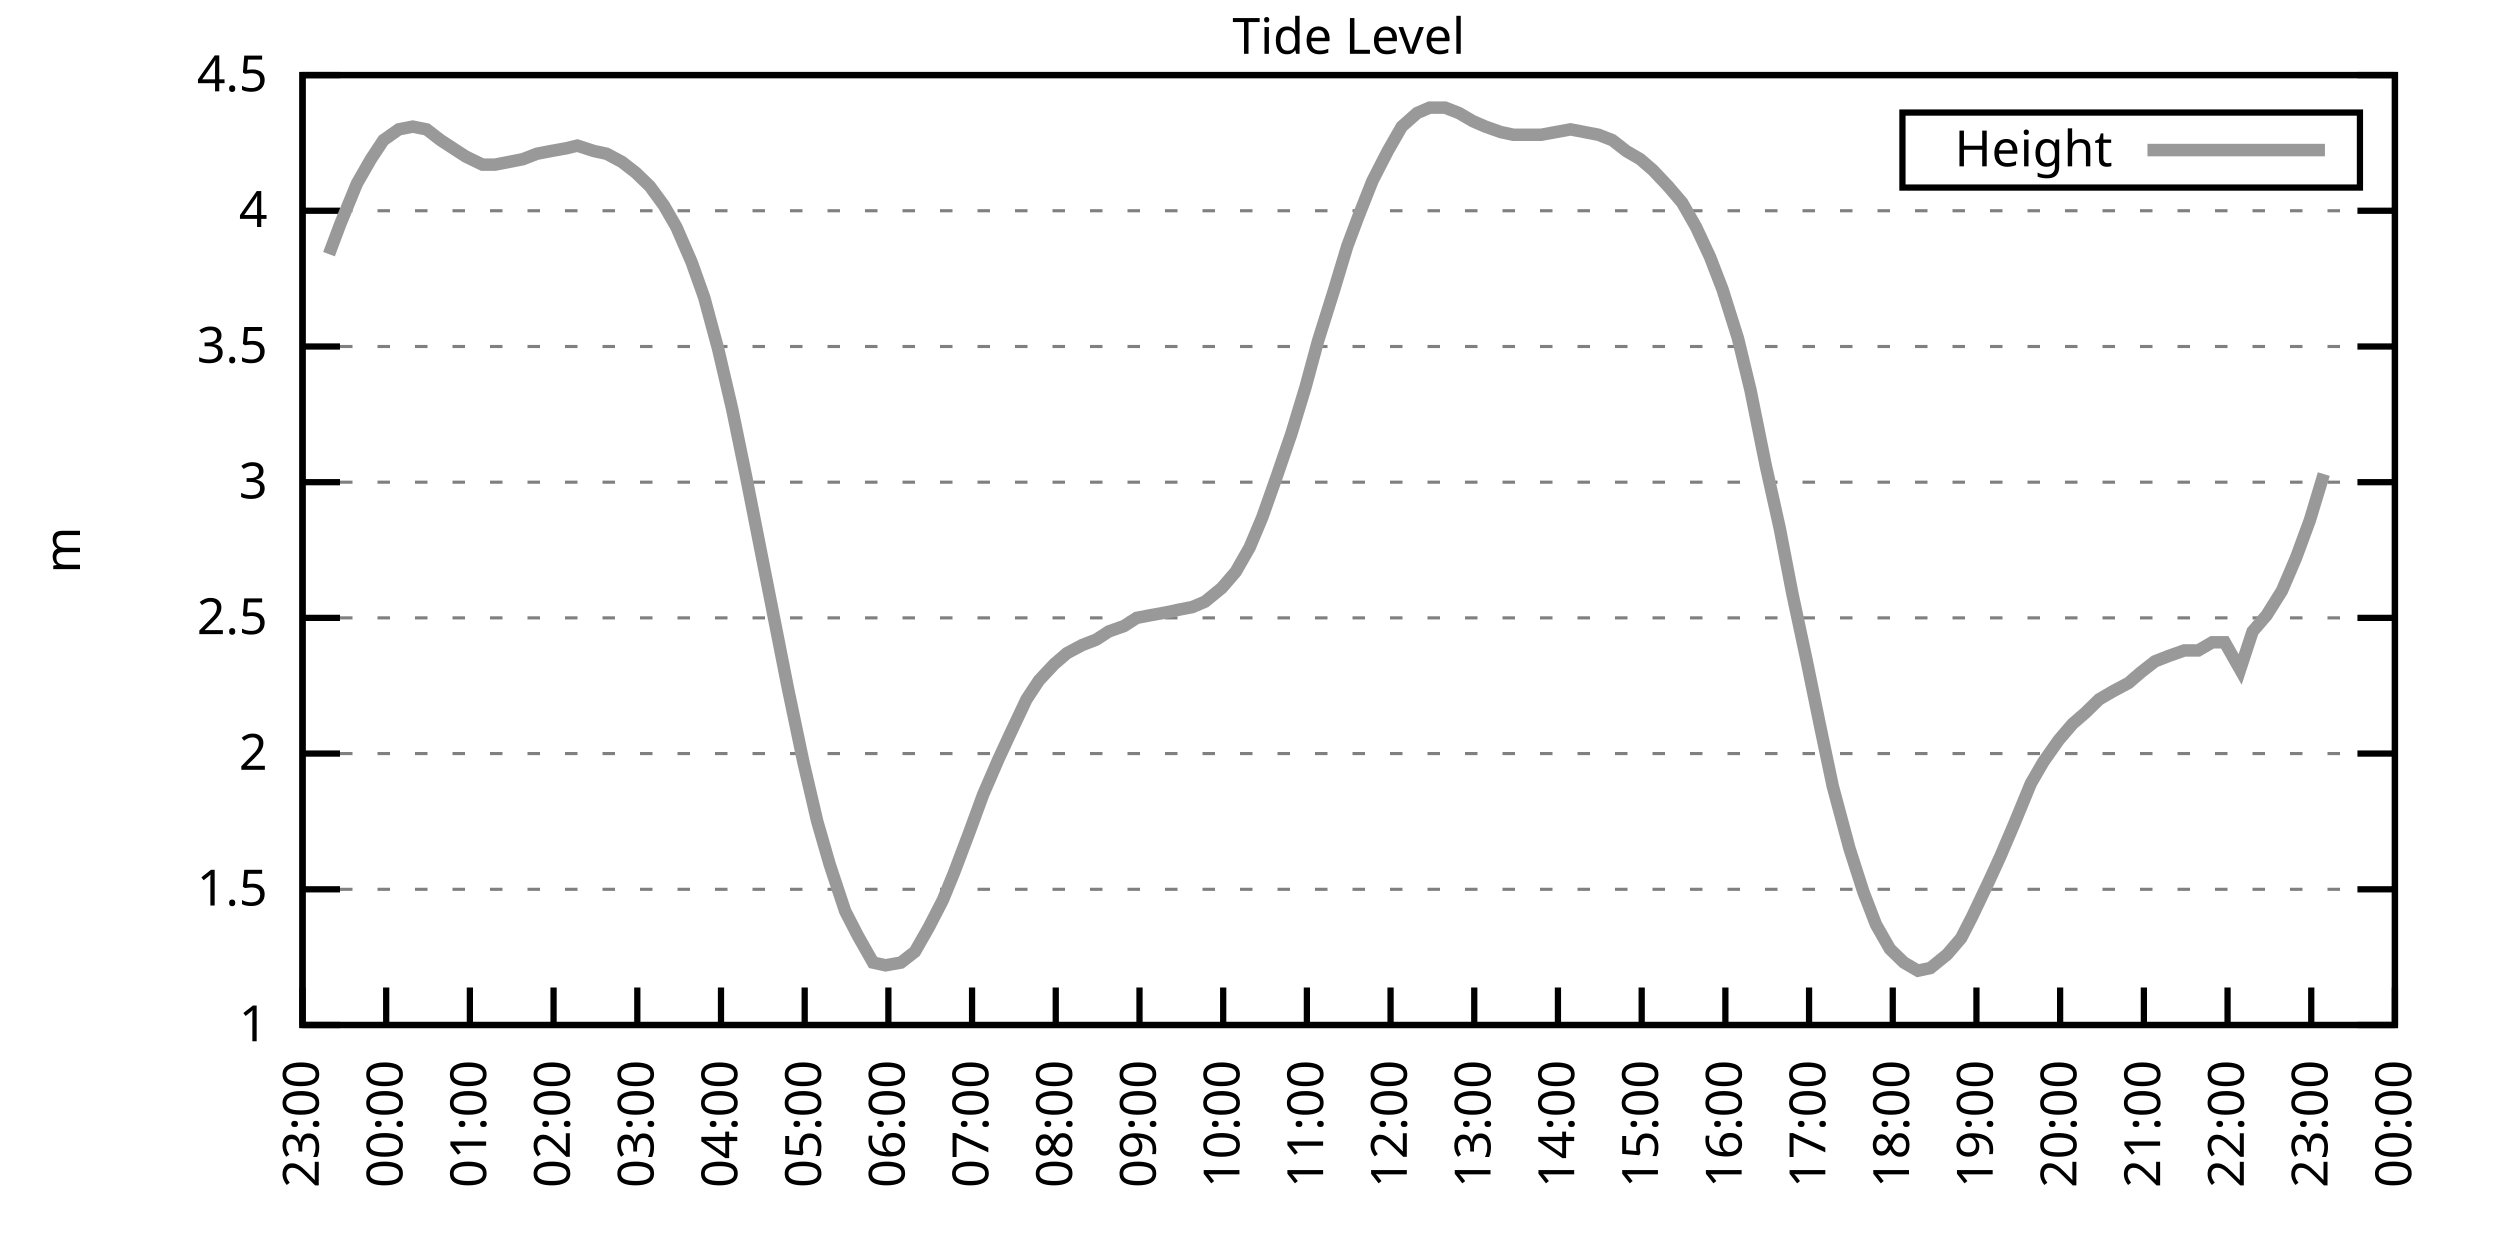
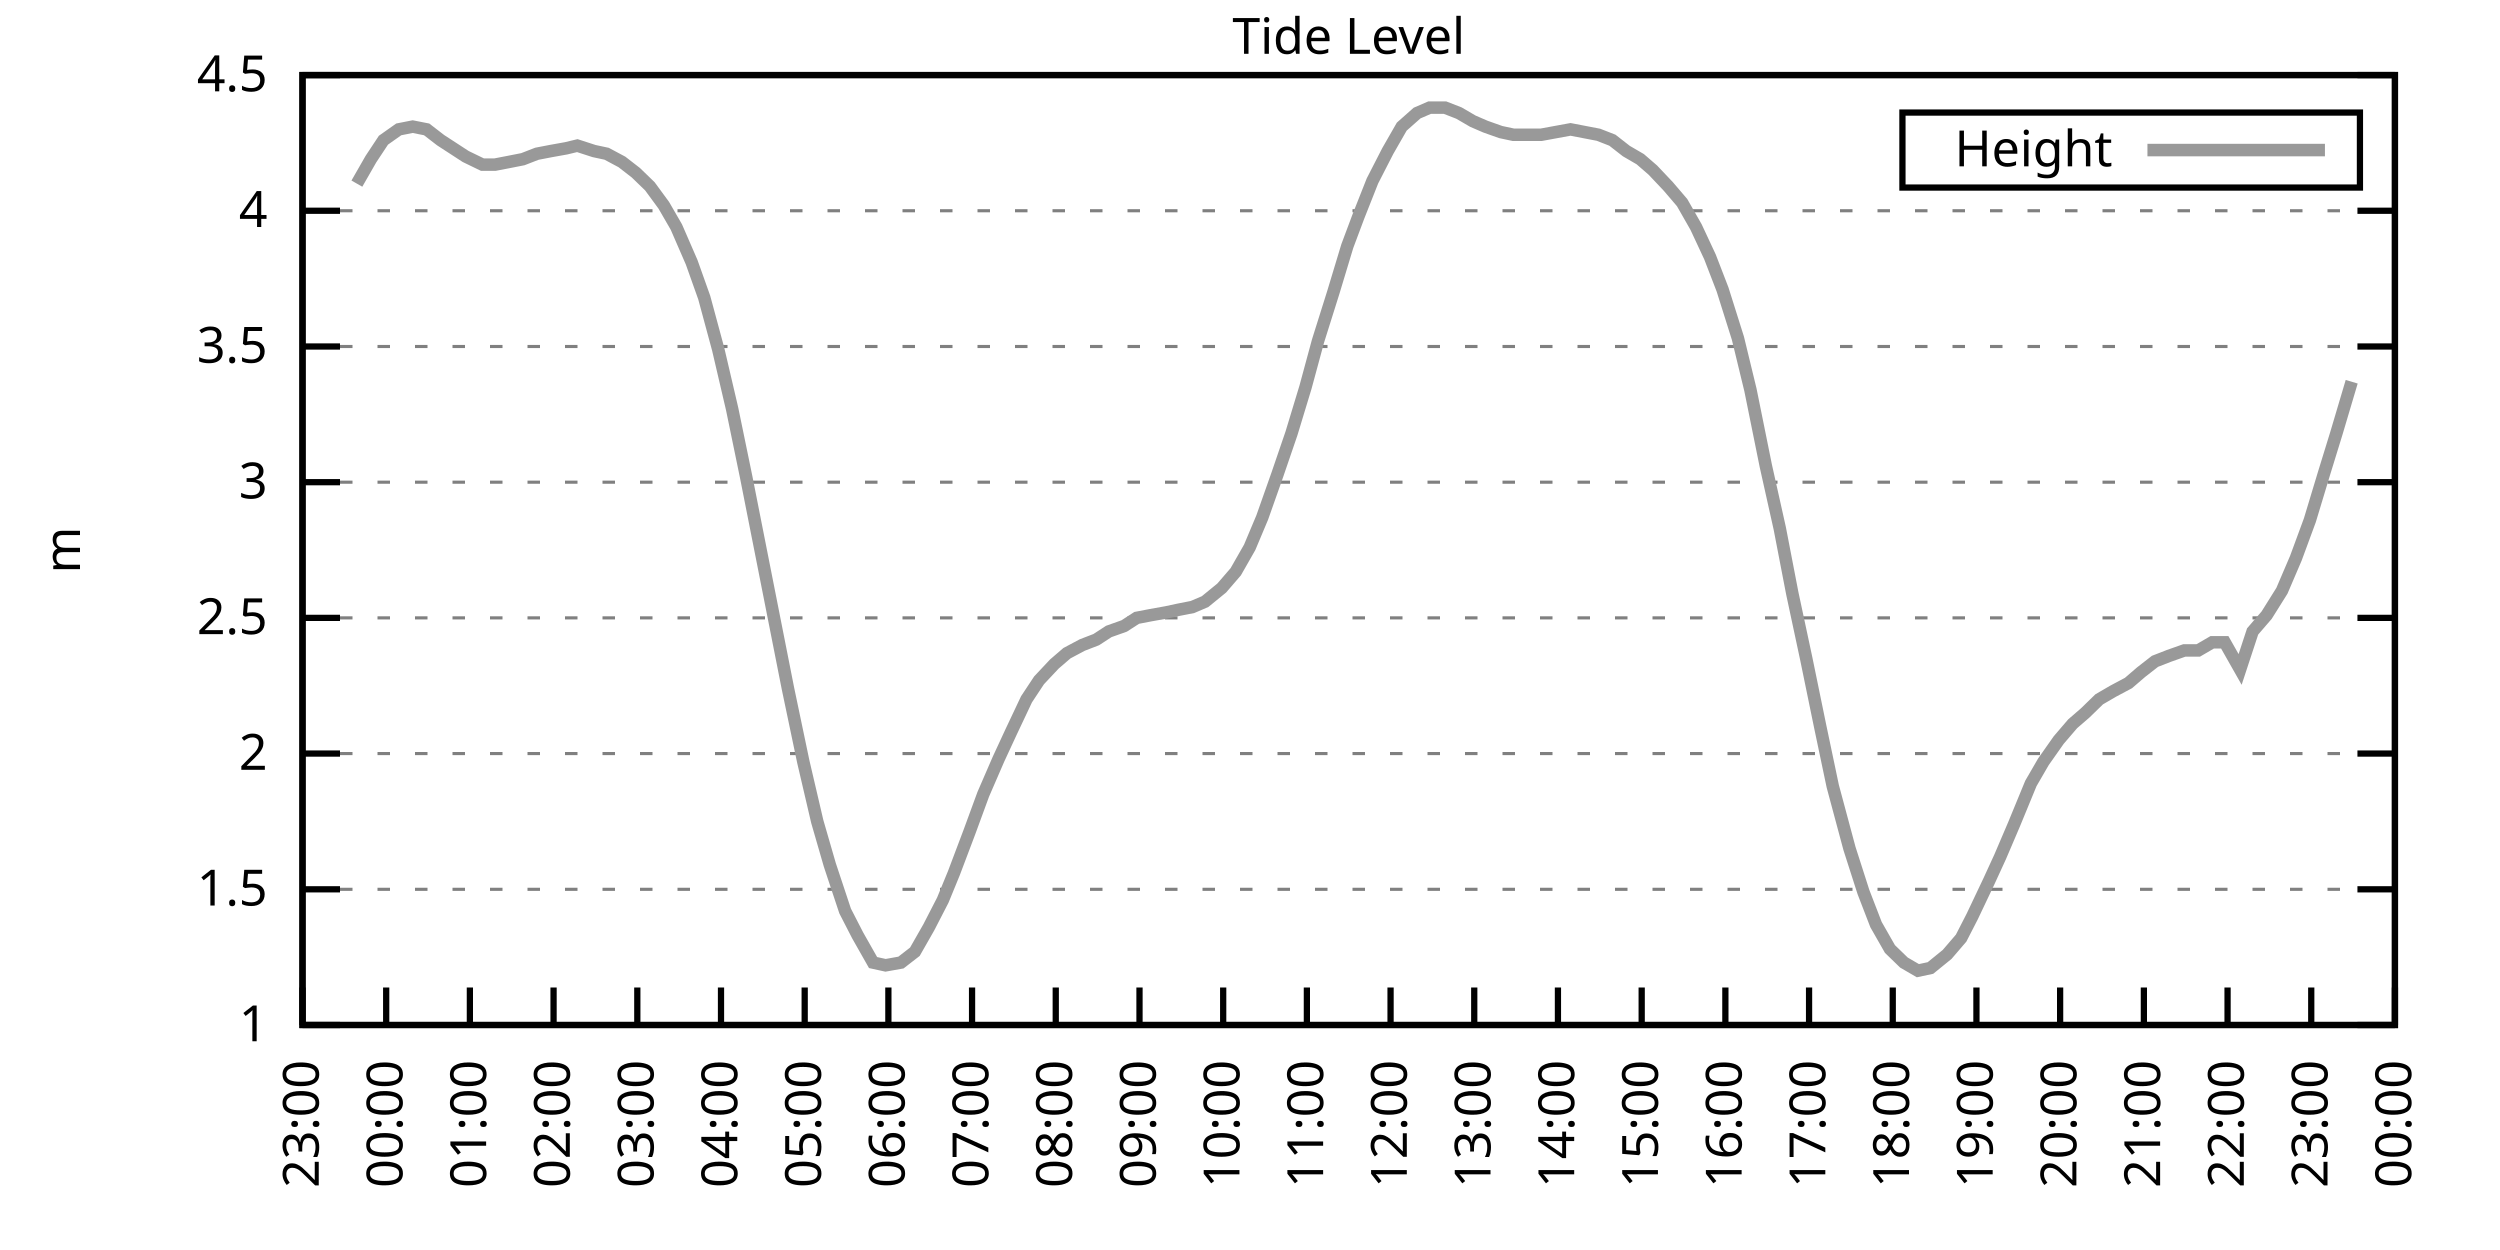
<svg xmlns="http://www.w3.org/2000/svg" xmlns:xlink="http://www.w3.org/1999/xlink" width="400" height="200" viewBox="0 0 400 200">
  <g id="gnuplot_canvas">
    <rect x="0" y="0" width="400" height="200" fill="none" />
    <defs>
      <circle id="gpDot" r="0.5" stroke-width="0.5" stroke="currentColor" />
      <path id="gpPt0" stroke-width="0.333" stroke="currentColor" d="M-1,0 h2 M0,-1 v2" />
      <path id="gpPt1" stroke-width="0.333" stroke="currentColor" d="M-1,-1 L1,1 M1,-1 L-1,1" />
      <path id="gpPt2" stroke-width="0.333" stroke="currentColor" d="M-1,0 L1,0 M0,-1 L0,1 M-1,-1 L1,1 M-1,1 L1,-1" />
      <rect id="gpPt3" stroke-width="0.333" stroke="currentColor" x="-1" y="-1" width="2" height="2" />
      <rect id="gpPt4" stroke-width="0.333" stroke="currentColor" fill="currentColor" x="-1" y="-1" width="2" height="2" />
      <circle id="gpPt5" stroke-width="0.333" stroke="currentColor" cx="0" cy="0" r="1" />
      <use xlink:href="#gpPt5" id="gpPt6" fill="currentColor" stroke="none" />
      <path id="gpPt7" stroke-width="0.333" stroke="currentColor" d="M0,-1.33 L-1.33,0.67 L1.33,0.67 z" />
      <use xlink:href="#gpPt7" id="gpPt8" fill="currentColor" stroke="none" />
      <use xlink:href="#gpPt7" id="gpPt9" stroke="currentColor" transform="rotate(180)" />
      <use xlink:href="#gpPt9" id="gpPt10" fill="currentColor" stroke="none" />
      <use xlink:href="#gpPt3" id="gpPt11" stroke="currentColor" transform="rotate(45)" />
      <use xlink:href="#gpPt11" id="gpPt12" fill="currentColor" stroke="none" />
      <path id="gpPt13" stroke-width="0.333" stroke="currentColor" d="M0,1.330 L1.265,0.411 L0.782,-1.067 L-0.782,-1.076 L-1.265,0.411 z" />
      <use xlink:href="#gpPt13" id="gpPt14" fill="currentColor" stroke="none" />
      <filter id="textbox" filterUnits="objectBoundingBox" x="0" y="0" height="1" width="1">
        <feFlood flood-color="white" flood-opacity="1" result="bgnd" />
        <feComposite in="SourceGraphic" in2="bgnd" operator="atop" />
      </filter>
      <filter id="greybox" filterUnits="objectBoundingBox" x="0" y="0" height="1" width="1">
        <feFlood flood-color="lightgrey" flood-opacity="1" result="grey" />
        <feComposite in="SourceGraphic" in2="grey" operator="atop" />
      </filter>
    </defs>
    <g fill="none" color="white" stroke="currentColor" stroke-width="1.00" stroke-linecap="butt" stroke-linejoin="miter">
</g>
    <g fill="none" color="black" stroke="currentColor" stroke-width="1.00" stroke-linecap="butt" stroke-linejoin="miter">
      <g stroke="none" shape-rendering="crispEdges">
        <polygon fill="rgb(255, 255, 255)" points="48.40,164.00 383.18,164.00 383.18,12.02 48.40,12.02 " />
      </g>
    </g>
    <g fill="none" color="black" stroke="currentColor" stroke-width="1.00" stroke-linecap="butt" stroke-linejoin="miter">
</g>
    <g fill="none" color="black" stroke="black" stroke-width="0.50" stroke-linecap="butt" stroke-linejoin="miter">
</g>
    <g fill="none" color="gray" stroke="currentColor" stroke-width="0.50" stroke-linecap="butt" stroke-linejoin="miter">
      <path stroke="gray" stroke-dasharray="2,4" class="gridline" d="M48.40,164.00 L383.19,164.00  " />
    </g>
    <g fill="none" color="gray" stroke="gray" stroke-width="1.00" stroke-linecap="butt" stroke-linejoin="miter">
</g>
    <g fill="none" color="black" stroke="currentColor" stroke-width="1.00" stroke-linecap="butt" stroke-linejoin="miter">
      <path stroke="black" d="M48.40,164.00 L54.40,164.00 M383.19,164.00 L377.19,164.00  " />
      <g transform="translate(42.80,166.60)" stroke="none" fill="black" font-family="Sans" font-size="8.00" text-anchor="end">
        <text>
          <tspan font-family="Sans"> 1</tspan>
        </text>
      </g>
    </g>
    <g fill="none" color="black" stroke="currentColor" stroke-width="1.00" stroke-linecap="butt" stroke-linejoin="miter">
</g>
    <g fill="none" color="black" stroke="black" stroke-width="0.50" stroke-linecap="butt" stroke-linejoin="miter">
</g>
    <g fill="none" color="gray" stroke="currentColor" stroke-width="0.50" stroke-linecap="butt" stroke-linejoin="miter">
      <path stroke="gray" stroke-dasharray="2,4" class="gridline" d="M48.40,142.29 L383.19,142.29  " />
    </g>
    <g fill="none" color="gray" stroke="gray" stroke-width="1.00" stroke-linecap="butt" stroke-linejoin="miter">
</g>
    <g fill="none" color="black" stroke="currentColor" stroke-width="1.00" stroke-linecap="butt" stroke-linejoin="miter">
      <path stroke="black" d="M48.40,142.29 L54.40,142.29 M383.19,142.29 L377.19,142.29  " />
      <g transform="translate(42.80,144.89)" stroke="none" fill="black" font-family="Sans" font-size="8.00" text-anchor="end">
        <text>
          <tspan font-family="Sans"> 1.5</tspan>
        </text>
      </g>
    </g>
    <g fill="none" color="black" stroke="currentColor" stroke-width="1.00" stroke-linecap="butt" stroke-linejoin="miter">
</g>
    <g fill="none" color="black" stroke="black" stroke-width="0.50" stroke-linecap="butt" stroke-linejoin="miter">
</g>
    <g fill="none" color="gray" stroke="currentColor" stroke-width="0.50" stroke-linecap="butt" stroke-linejoin="miter">
      <path stroke="gray" stroke-dasharray="2,4" class="gridline" d="M48.40,120.57 L383.19,120.57  " />
    </g>
    <g fill="none" color="gray" stroke="gray" stroke-width="1.00" stroke-linecap="butt" stroke-linejoin="miter">
</g>
    <g fill="none" color="black" stroke="currentColor" stroke-width="1.00" stroke-linecap="butt" stroke-linejoin="miter">
      <path stroke="black" d="M48.40,120.57 L54.40,120.57 M383.19,120.57 L377.19,120.57  " />
      <g transform="translate(42.80,123.17)" stroke="none" fill="black" font-family="Sans" font-size="8.00" text-anchor="end">
        <text>
          <tspan font-family="Sans"> 2</tspan>
        </text>
      </g>
    </g>
    <g fill="none" color="black" stroke="currentColor" stroke-width="1.00" stroke-linecap="butt" stroke-linejoin="miter">
</g>
    <g fill="none" color="black" stroke="black" stroke-width="0.50" stroke-linecap="butt" stroke-linejoin="miter">
</g>
    <g fill="none" color="gray" stroke="currentColor" stroke-width="0.50" stroke-linecap="butt" stroke-linejoin="miter">
      <path stroke="gray" stroke-dasharray="2,4" class="gridline" d="M48.40,98.86 L383.19,98.86  " />
    </g>
    <g fill="none" color="gray" stroke="gray" stroke-width="1.00" stroke-linecap="butt" stroke-linejoin="miter">
</g>
    <g fill="none" color="black" stroke="currentColor" stroke-width="1.00" stroke-linecap="butt" stroke-linejoin="miter">
      <path stroke="black" d="M48.40,98.86 L54.40,98.86 M383.19,98.86 L377.19,98.86  " />
      <g transform="translate(42.80,101.46)" stroke="none" fill="black" font-family="Sans" font-size="8.00" text-anchor="end">
        <text>
          <tspan font-family="Sans"> 2.5</tspan>
        </text>
      </g>
    </g>
    <g fill="none" color="black" stroke="currentColor" stroke-width="1.00" stroke-linecap="butt" stroke-linejoin="miter">
</g>
    <g fill="none" color="black" stroke="black" stroke-width="0.50" stroke-linecap="butt" stroke-linejoin="miter">
</g>
    <g fill="none" color="gray" stroke="currentColor" stroke-width="0.50" stroke-linecap="butt" stroke-linejoin="miter">
      <path stroke="gray" stroke-dasharray="2,4" class="gridline" d="M48.40,77.15 L383.19,77.15  " />
    </g>
    <g fill="none" color="gray" stroke="gray" stroke-width="1.00" stroke-linecap="butt" stroke-linejoin="miter">
</g>
    <g fill="none" color="black" stroke="currentColor" stroke-width="1.00" stroke-linecap="butt" stroke-linejoin="miter">
      <path stroke="black" d="M48.40,77.15 L54.40,77.15 M383.19,77.15 L377.19,77.15  " />
      <g transform="translate(42.80,79.75)" stroke="none" fill="black" font-family="Sans" font-size="8.00" text-anchor="end">
        <text>
          <tspan font-family="Sans"> 3</tspan>
        </text>
      </g>
    </g>
    <g fill="none" color="black" stroke="currentColor" stroke-width="1.00" stroke-linecap="butt" stroke-linejoin="miter">
</g>
    <g fill="none" color="black" stroke="black" stroke-width="0.50" stroke-linecap="butt" stroke-linejoin="miter">
</g>
    <g fill="none" color="gray" stroke="currentColor" stroke-width="0.50" stroke-linecap="butt" stroke-linejoin="miter">
      <path stroke="gray" stroke-dasharray="2,4" class="gridline" d="M48.40,55.44 L383.19,55.44  " />
    </g>
    <g fill="none" color="gray" stroke="gray" stroke-width="1.00" stroke-linecap="butt" stroke-linejoin="miter">
</g>
    <g fill="none" color="black" stroke="currentColor" stroke-width="1.00" stroke-linecap="butt" stroke-linejoin="miter">
      <path stroke="black" d="M48.40,55.44 L54.40,55.44 M383.19,55.44 L377.19,55.44  " />
      <g transform="translate(42.80,58.04)" stroke="none" fill="black" font-family="Sans" font-size="8.00" text-anchor="end">
        <text>
          <tspan font-family="Sans"> 3.5</tspan>
        </text>
      </g>
    </g>
    <g fill="none" color="black" stroke="currentColor" stroke-width="1.00" stroke-linecap="butt" stroke-linejoin="miter">
</g>
    <g fill="none" color="black" stroke="black" stroke-width="0.50" stroke-linecap="butt" stroke-linejoin="miter">
</g>
    <g fill="none" color="gray" stroke="currentColor" stroke-width="0.50" stroke-linecap="butt" stroke-linejoin="miter">
      <path stroke="gray" stroke-dasharray="2,4" class="gridline" d="M48.40,33.72 L383.19,33.72  " />
    </g>
    <g fill="none" color="gray" stroke="gray" stroke-width="1.00" stroke-linecap="butt" stroke-linejoin="miter">
</g>
    <g fill="none" color="black" stroke="currentColor" stroke-width="1.00" stroke-linecap="butt" stroke-linejoin="miter">
      <path stroke="black" d="M48.40,33.72 L54.40,33.72 M383.19,33.72 L377.19,33.72  " />
      <g transform="translate(42.80,36.32)" stroke="none" fill="black" font-family="Sans" font-size="8.00" text-anchor="end">
        <text>
          <tspan font-family="Sans"> 4</tspan>
        </text>
      </g>
    </g>
    <g fill="none" color="black" stroke="currentColor" stroke-width="1.00" stroke-linecap="butt" stroke-linejoin="miter">
</g>
    <g fill="none" color="black" stroke="black" stroke-width="0.50" stroke-linecap="butt" stroke-linejoin="miter">
</g>
    <g fill="none" color="gray" stroke="currentColor" stroke-width="0.50" stroke-linecap="butt" stroke-linejoin="miter">
      <path stroke="gray" stroke-dasharray="2,4" class="gridline" d="M48.40,12.01 L383.19,12.01  " />
    </g>
    <g fill="none" color="gray" stroke="gray" stroke-width="1.00" stroke-linecap="butt" stroke-linejoin="miter">
</g>
    <g fill="none" color="black" stroke="currentColor" stroke-width="1.00" stroke-linecap="butt" stroke-linejoin="miter">
      <path stroke="black" d="M48.40,12.01 L54.40,12.01 M383.19,12.01 L377.19,12.01  " />
      <g transform="translate(42.80,14.61)" stroke="none" fill="black" font-family="Sans" font-size="8.00" text-anchor="end">
        <text>
          <tspan font-family="Sans"> 4.5</tspan>
        </text>
      </g>
    </g>
    <g fill="none" color="black" stroke="currentColor" stroke-width="1.00" stroke-linecap="butt" stroke-linejoin="miter">
      <path stroke="black" d="M48.40,164.00 L48.40,158.00  " />
      <g transform="translate(51.00,169.60) rotate(270.00)" stroke="none" fill="black" font-family="Sans" font-size="8.00" text-anchor="end">
        <text>
          <tspan font-family="Sans">23:00</tspan>
        </text>
      </g>
    </g>
    <g fill="none" color="black" stroke="currentColor" stroke-width="1.00" stroke-linecap="butt" stroke-linejoin="miter">
      <path stroke="black" d="M61.79,164.00 L61.79,158.00  " />
      <g transform="translate(64.39,169.60) rotate(270.00)" stroke="none" fill="black" font-family="Sans" font-size="8.00" text-anchor="end">
        <text>
          <tspan font-family="Sans">00:00</tspan>
        </text>
      </g>
    </g>
    <g fill="none" color="black" stroke="currentColor" stroke-width="1.00" stroke-linecap="butt" stroke-linejoin="miter">
      <path stroke="black" d="M75.18,164.00 L75.18,158.00  " />
      <g transform="translate(77.78,169.60) rotate(270.00)" stroke="none" fill="black" font-family="Sans" font-size="8.00" text-anchor="end">
        <text>
          <tspan font-family="Sans">01:00</tspan>
        </text>
      </g>
    </g>
    <g fill="none" color="black" stroke="currentColor" stroke-width="1.00" stroke-linecap="butt" stroke-linejoin="miter">
      <path stroke="black" d="M88.57,164.00 L88.57,158.00  " />
      <g transform="translate(91.17,169.60) rotate(270.00)" stroke="none" fill="black" font-family="Sans" font-size="8.00" text-anchor="end">
        <text>
          <tspan font-family="Sans">02:00</tspan>
        </text>
      </g>
    </g>
    <g fill="none" color="black" stroke="currentColor" stroke-width="1.00" stroke-linecap="butt" stroke-linejoin="miter">
      <path stroke="black" d="M101.97,164.00 L101.97,158.00  " />
      <g transform="translate(104.57,169.60) rotate(270.00)" stroke="none" fill="black" font-family="Sans" font-size="8.00" text-anchor="end">
        <text>
          <tspan font-family="Sans">03:00</tspan>
        </text>
      </g>
    </g>
    <g fill="none" color="black" stroke="currentColor" stroke-width="1.00" stroke-linecap="butt" stroke-linejoin="miter">
      <path stroke="black" d="M115.36,164.00 L115.36,158.00  " />
      <g transform="translate(117.96,169.60) rotate(270.00)" stroke="none" fill="black" font-family="Sans" font-size="8.00" text-anchor="end">
        <text>
          <tspan font-family="Sans">04:00</tspan>
        </text>
      </g>
    </g>
    <g fill="none" color="black" stroke="currentColor" stroke-width="1.00" stroke-linecap="butt" stroke-linejoin="miter">
      <path stroke="black" d="M128.75,164.00 L128.75,158.00  " />
      <g transform="translate(131.35,169.60) rotate(270.00)" stroke="none" fill="black" font-family="Sans" font-size="8.00" text-anchor="end">
        <text>
          <tspan font-family="Sans">05:00</tspan>
        </text>
      </g>
    </g>
    <g fill="none" color="black" stroke="currentColor" stroke-width="1.00" stroke-linecap="butt" stroke-linejoin="miter">
      <path stroke="black" d="M142.14,164.00 L142.14,158.00  " />
      <g transform="translate(144.74,169.60) rotate(270.00)" stroke="none" fill="black" font-family="Sans" font-size="8.00" text-anchor="end">
        <text>
          <tspan font-family="Sans">06:00</tspan>
        </text>
      </g>
    </g>
    <g fill="none" color="black" stroke="currentColor" stroke-width="1.00" stroke-linecap="butt" stroke-linejoin="miter">
      <path stroke="black" d="M155.53,164.00 L155.53,158.00  " />
      <g transform="translate(158.13,169.60) rotate(270.00)" stroke="none" fill="black" font-family="Sans" font-size="8.00" text-anchor="end">
        <text>
          <tspan font-family="Sans">07:00</tspan>
        </text>
      </g>
    </g>
    <g fill="none" color="black" stroke="currentColor" stroke-width="1.00" stroke-linecap="butt" stroke-linejoin="miter">
      <path stroke="black" d="M168.92,164.00 L168.92,158.00  " />
      <g transform="translate(171.52,169.60) rotate(270.00)" stroke="none" fill="black" font-family="Sans" font-size="8.00" text-anchor="end">
        <text>
          <tspan font-family="Sans">08:00</tspan>
        </text>
      </g>
    </g>
    <g fill="none" color="black" stroke="currentColor" stroke-width="1.00" stroke-linecap="butt" stroke-linejoin="miter">
      <path stroke="black" d="M182.32,164.00 L182.32,158.00  " />
      <g transform="translate(184.92,169.60) rotate(270.00)" stroke="none" fill="black" font-family="Sans" font-size="8.00" text-anchor="end">
        <text>
          <tspan font-family="Sans">09:00</tspan>
        </text>
      </g>
    </g>
    <g fill="none" color="black" stroke="currentColor" stroke-width="1.00" stroke-linecap="butt" stroke-linejoin="miter">
      <path stroke="black" d="M195.71,164.00 L195.71,158.00  " />
      <g transform="translate(198.31,169.60) rotate(270.00)" stroke="none" fill="black" font-family="Sans" font-size="8.00" text-anchor="end">
        <text>
          <tspan font-family="Sans">10:00</tspan>
        </text>
      </g>
    </g>
    <g fill="none" color="black" stroke="currentColor" stroke-width="1.00" stroke-linecap="butt" stroke-linejoin="miter">
      <path stroke="black" d="M209.10,164.00 L209.10,158.00  " />
      <g transform="translate(211.70,169.60) rotate(270.00)" stroke="none" fill="black" font-family="Sans" font-size="8.00" text-anchor="end">
        <text>
          <tspan font-family="Sans">11:00</tspan>
        </text>
      </g>
    </g>
    <g fill="none" color="black" stroke="currentColor" stroke-width="1.00" stroke-linecap="butt" stroke-linejoin="miter">
      <path stroke="black" d="M222.49,164.00 L222.49,158.00  " />
      <g transform="translate(225.09,169.60) rotate(270.00)" stroke="none" fill="black" font-family="Sans" font-size="8.00" text-anchor="end">
        <text>
          <tspan font-family="Sans">12:00</tspan>
        </text>
      </g>
    </g>
    <g fill="none" color="black" stroke="currentColor" stroke-width="1.00" stroke-linecap="butt" stroke-linejoin="miter">
      <path stroke="black" d="M235.88,164.00 L235.88,158.00  " />
      <g transform="translate(238.48,169.60) rotate(270.00)" stroke="none" fill="black" font-family="Sans" font-size="8.00" text-anchor="end">
        <text>
          <tspan font-family="Sans">13:00</tspan>
        </text>
      </g>
    </g>
    <g fill="none" color="black" stroke="currentColor" stroke-width="1.00" stroke-linecap="butt" stroke-linejoin="miter">
      <path stroke="black" d="M249.27,164.00 L249.27,158.00  " />
      <g transform="translate(251.87,169.60) rotate(270.00)" stroke="none" fill="black" font-family="Sans" font-size="8.00" text-anchor="end">
        <text>
          <tspan font-family="Sans">14:00</tspan>
        </text>
      </g>
    </g>
    <g fill="none" color="black" stroke="currentColor" stroke-width="1.00" stroke-linecap="butt" stroke-linejoin="miter">
      <path stroke="black" d="M262.67,164.00 L262.67,158.00  " />
      <g transform="translate(265.27,169.60) rotate(270.00)" stroke="none" fill="black" font-family="Sans" font-size="8.00" text-anchor="end">
        <text>
          <tspan font-family="Sans">15:00</tspan>
        </text>
      </g>
    </g>
    <g fill="none" color="black" stroke="currentColor" stroke-width="1.00" stroke-linecap="butt" stroke-linejoin="miter">
      <path stroke="black" d="M276.06,164.00 L276.06,158.00  " />
      <g transform="translate(278.66,169.60) rotate(270.00)" stroke="none" fill="black" font-family="Sans" font-size="8.00" text-anchor="end">
        <text>
          <tspan font-family="Sans">16:00</tspan>
        </text>
      </g>
    </g>
    <g fill="none" color="black" stroke="currentColor" stroke-width="1.00" stroke-linecap="butt" stroke-linejoin="miter">
      <path stroke="black" d="M289.45,164.00 L289.45,158.00  " />
      <g transform="translate(292.05,169.60) rotate(270.00)" stroke="none" fill="black" font-family="Sans" font-size="8.00" text-anchor="end">
        <text>
          <tspan font-family="Sans">17:00</tspan>
        </text>
      </g>
    </g>
    <g fill="none" color="black" stroke="currentColor" stroke-width="1.00" stroke-linecap="butt" stroke-linejoin="miter">
      <path stroke="black" d="M302.84,164.00 L302.84,158.00  " />
      <g transform="translate(305.44,169.60) rotate(270.00)" stroke="none" fill="black" font-family="Sans" font-size="8.00" text-anchor="end">
        <text>
          <tspan font-family="Sans">18:00</tspan>
        </text>
      </g>
    </g>
    <g fill="none" color="black" stroke="currentColor" stroke-width="1.00" stroke-linecap="butt" stroke-linejoin="miter">
      <path stroke="black" d="M316.23,164.00 L316.23,158.00  " />
      <g transform="translate(318.83,169.60) rotate(270.00)" stroke="none" fill="black" font-family="Sans" font-size="8.00" text-anchor="end">
        <text>
          <tspan font-family="Sans">19:00</tspan>
        </text>
      </g>
    </g>
    <g fill="none" color="black" stroke="currentColor" stroke-width="1.00" stroke-linecap="butt" stroke-linejoin="miter">
      <path stroke="black" d="M329.62,164.00 L329.62,158.00  " />
      <g transform="translate(332.22,169.60) rotate(270.00)" stroke="none" fill="black" font-family="Sans" font-size="8.00" text-anchor="end">
        <text>
          <tspan font-family="Sans">20:00</tspan>
        </text>
      </g>
    </g>
    <g fill="none" color="black" stroke="currentColor" stroke-width="1.00" stroke-linecap="butt" stroke-linejoin="miter">
      <path stroke="black" d="M343.02,164.00 L343.02,158.00  " />
      <g transform="translate(345.62,169.60) rotate(270.00)" stroke="none" fill="black" font-family="Sans" font-size="8.00" text-anchor="end">
        <text>
          <tspan font-family="Sans">21:00</tspan>
        </text>
      </g>
    </g>
    <g fill="none" color="black" stroke="currentColor" stroke-width="1.00" stroke-linecap="butt" stroke-linejoin="miter">
      <path stroke="black" d="M356.41,164.00 L356.41,158.00  " />
      <g transform="translate(359.01,169.60) rotate(270.00)" stroke="none" fill="black" font-family="Sans" font-size="8.00" text-anchor="end">
        <text>
          <tspan font-family="Sans">22:00</tspan>
        </text>
      </g>
    </g>
    <g fill="none" color="black" stroke="currentColor" stroke-width="1.00" stroke-linecap="butt" stroke-linejoin="miter">
      <path stroke="black" d="M369.80,164.00 L369.80,158.00  " />
      <g transform="translate(372.40,169.60) rotate(270.00)" stroke="none" fill="black" font-family="Sans" font-size="8.00" text-anchor="end">
        <text>
          <tspan font-family="Sans">23:00</tspan>
        </text>
      </g>
    </g>
    <g fill="none" color="black" stroke="currentColor" stroke-width="1.00" stroke-linecap="butt" stroke-linejoin="miter">
      <path stroke="black" d="M383.19,164.00 L383.19,158.00  " />
      <g transform="translate(385.79,169.60) rotate(270.00)" stroke="none" fill="black" font-family="Sans" font-size="8.00" text-anchor="end">
        <text>
          <tspan font-family="Sans">00:00</tspan>
        </text>
      </g>
    </g>
    <g fill="none" color="black" stroke="currentColor" stroke-width="1.00" stroke-linecap="butt" stroke-linejoin="miter">
</g>
    <g fill="none" color="black" stroke="currentColor" stroke-width="1.00" stroke-linecap="butt" stroke-linejoin="miter">
      <path stroke="black" d="M48.40,12.01 L48.40,164.00 L383.19,164.00 L383.19,12.01 L48.40,12.01 Z  " />
    </g>
    <g fill="none" color="black" stroke="currentColor" stroke-width="1.00" stroke-linecap="butt" stroke-linejoin="miter">
</g>
    <g fill="none" color="black" stroke="currentColor" stroke-width="1.00" stroke-linecap="butt" stroke-linejoin="miter">
      <path stroke="black" d="M304.39,30.01 L304.39,18.01 L377.59,18.01 L377.59,30.01 L304.39,30.01 Z  " />
    </g>
    <g id="Tide_level_plot_1">
      <g fill="none" color="white" stroke="black" stroke-width="2.00" stroke-linecap="butt" stroke-linejoin="miter">
</g>
      <g fill="none" color="black" stroke="currentColor" stroke-width="2.00" stroke-linecap="butt" stroke-linejoin="miter">
        <g transform="translate(337.99,26.61)" stroke="none" fill="black" font-family="Sans" font-size="8.00" text-anchor="end">
          <text>
            <tspan font-family="Sans">Height</tspan>
          </text>
        </g>
      </g>
      <g fill="none" color="black" stroke="currentColor" stroke-width="2.00" stroke-linecap="butt" stroke-linejoin="miter">
-         <path stroke="rgb(153, 153, 153)" d="M343.59,24.01 L371.99,24.01 M52.64,40.67 L54.43,35.89 L57.10,29.38 L59.34,25.47 L61.35,22.43 L63.80,20.70   L66.03,20.26 L68.26,20.70 L70.50,22.43 L72.50,23.73 L74.51,25.04 L77.19,26.34 L79.20,26.34 L81.43,25.91   L83.66,25.47 L85.90,24.60 L88.13,24.17 L90.58,23.73 L92.37,23.30 L95.05,24.17 L97.06,24.60 L99.51,25.91   L101.74,27.64 L103.98,29.81 L106.21,32.85 L108.22,36.33 L110.67,41.97 L112.68,47.62 L114.91,55.87 L117.14,65.42   L119.38,76.28 L121.61,87.57 L123.84,98.86 L126.07,110.15 L128.53,121.88 L130.76,131.43 L132.77,138.38 L135.22,145.76   L137.23,149.67 L139.69,154.01 L141.69,154.45 L144.15,154.01 L146.38,152.28 L148.61,148.37 L150.85,144.02 L152.63,139.68   L155.09,133.17 L157.32,127.09 L159.77,121.44 L161.78,117.10 L164.24,111.89 L166.25,108.85 L168.70,106.24 L170.71,104.51   L173.17,103.20 L175.40,102.34 L177.41,101.03 L179.86,100.16 L181.87,98.86 L184.10,98.43 L186.56,97.99 L188.57,97.56   L190.80,97.12 L192.81,96.26 L195.48,94.08 L197.72,91.48 L199.95,87.57 L201.96,82.79 L204.41,75.85 L206.64,69.33   L208.88,61.95 L210.88,54.57 L213.34,46.75 L215.57,39.37 L217.36,34.59 L219.59,28.95 L222.04,24.17 L224.28,20.26   L226.73,18.09 L228.74,17.22 L231.20,17.22 L233.43,18.09 L235.66,19.39 L237.67,20.26 L240.12,21.13 L242.13,21.56   L244.59,21.56 L246.60,21.56 L251.28,20.70 L253.51,21.13 L255.75,21.56 L257.98,22.43 L260.21,24.17 L262.44,25.47   L264.45,27.21 L266.91,29.81 L269.14,32.42 L271.37,36.33 L273.60,41.11 L275.61,46.32 L278.07,54.13 L280.07,62.38   L282.53,74.54 L284.76,84.53 L286.77,94.95 L289.00,105.38 L291.23,116.23 L293.24,125.79 L295.92,135.77 L298.15,142.72   L300.16,147.93 L302.39,151.84 L304.63,154.01 L306.86,155.31 L308.87,154.88 L311.54,152.71 L313.78,150.10 L315.56,146.63   L318.24,140.98 L320.03,137.08 L322.26,131.86 L324.94,125.35 L326.95,121.88 L329.40,118.40 L331.63,115.80 L333.64,114.06   L335.87,111.89 L338.10,110.59 L340.56,109.28 L342.57,107.55 L344.80,105.81 L347.03,104.94 L349.49,104.07 L351.72,104.07   L353.95,102.77 L355.96,102.77 L358.42,107.11 L360.42,101.03 L362.66,98.43 L365.11,94.52 L367.34,89.31 L369.58,83.23   L371.81,75.85  " />
+         <path stroke="rgb(153, 153, 153)" d="M343.59,24.01 L371.99,24.01 M57.10,29.38 L59.34,25.47 L61.35,22.43 L63.80,20.70 L66.03,20.26 L68.26,20.70   L70.50,22.43 L72.50,23.73 L74.51,25.04 L77.19,26.34 L79.20,26.34 L81.43,25.91 L83.66,25.47 L85.90,24.60   L88.13,24.17 L90.58,23.73 L92.37,23.30 L95.05,24.17 L97.06,24.60 L99.51,25.91 L101.74,27.64 L103.98,29.81   L106.21,32.85 L108.22,36.33 L110.67,41.97 L112.68,47.62 L114.91,55.87 L117.14,65.42 L119.38,76.28 L121.61,87.57   L123.84,98.86 L126.07,110.15 L128.53,121.88 L130.76,131.43 L132.77,138.38 L135.22,145.76 L137.23,149.67 L139.69,154.01   L141.69,154.45 L144.15,154.01 L146.38,152.28 L148.61,148.37 L150.85,144.02 L152.63,139.68 L155.09,133.17 L157.32,127.09   L159.77,121.44 L161.78,117.10 L164.24,111.89 L166.25,108.85 L168.70,106.24 L170.71,104.51 L173.17,103.20 L175.40,102.34   L177.41,101.03 L179.86,100.16 L181.87,98.86 L184.10,98.43 L186.56,97.99 L188.57,97.56 L190.80,97.12 L192.81,96.26   L195.48,94.08 L197.72,91.48 L199.95,87.57 L201.96,82.79 L204.41,75.85 L206.64,69.33 L208.88,61.95 L210.88,54.57   L213.34,46.75 L215.57,39.37 L217.36,34.59 L219.59,28.95 L222.04,24.17 L224.28,20.26 L226.73,18.09 L228.74,17.22   L231.20,17.22 L233.43,18.09 L235.66,19.39 L237.67,20.26 L240.12,21.13 L242.13,21.56 L244.59,21.56 L246.60,21.56   L251.28,20.70 L253.51,21.13 L255.75,21.56 L257.98,22.43 L260.21,24.17 L262.44,25.47 L264.45,27.21 L266.91,29.81   L269.14,32.42 L271.37,36.33 L273.60,41.11 L275.61,46.32 L278.07,54.13 L280.07,62.38 L282.53,74.54 L284.76,84.53   L286.77,94.95 L289.00,105.38 L291.23,116.23 L293.24,125.79 L295.92,135.77 L298.15,142.72 L300.16,147.93 L302.39,151.84   L304.63,154.01 L306.86,155.31 L308.87,154.88 L311.54,152.71 L313.78,150.10 L315.56,146.63 L318.24,140.98 L320.03,137.08   L322.26,131.86 L324.94,125.35 L326.95,121.88 L329.40,118.40 L331.63,115.80 L333.64,114.06 L335.87,111.89 L338.10,110.59   L340.56,109.28 L342.57,107.55 L344.80,105.81 L347.03,104.94 L349.49,104.07 L351.72,104.07 L353.95,102.77 L355.96,102.77   L358.42,107.11 L360.42,101.03 L362.66,98.43 L365.11,94.52 L367.34,89.31 L369.58,83.23 L371.81,75.85 L373.82,69.33   L376.27,61.08  " />
      </g>
    </g>
    <g fill="none" color="black" stroke="currentColor" stroke-width="2.00" stroke-linecap="butt" stroke-linejoin="miter">
</g>
    <g fill="none" color="black" stroke="black" stroke-width="1.00" stroke-linecap="butt" stroke-linejoin="miter">
</g>
    <g fill="none" color="black" stroke="currentColor" stroke-width="1.00" stroke-linecap="butt" stroke-linejoin="miter">
      <path stroke="black" d="M48.40,12.01 L48.40,164.00 L383.19,164.00 L383.19,12.01 L48.40,12.01 Z  " />
      <g transform="translate(12.80,88.01) rotate(270.00)" stroke="none" fill="black" font-family="Sans" font-size="8.00" text-anchor="middle">
        <text>
          <tspan font-family="Sans">m</tspan>
        </text>
      </g>
    </g>
    <g fill="none" color="black" stroke="currentColor" stroke-width="1.00" stroke-linecap="butt" stroke-linejoin="miter">
</g>
    <g fill="none" color="black" stroke="currentColor" stroke-width="1.00" stroke-linecap="butt" stroke-linejoin="miter">
      <g transform="translate(215.79,8.61)" stroke="none" fill="black" font-family="Sans" font-size="8.00" text-anchor="middle">
        <text>
          <tspan font-family="Sans">Tide Level</tspan>
        </text>
      </g>
    </g>
    <g fill="none" color="black" stroke="currentColor" stroke-width="1.00" stroke-linecap="butt" stroke-linejoin="miter">
</g>
  </g>
</svg>
